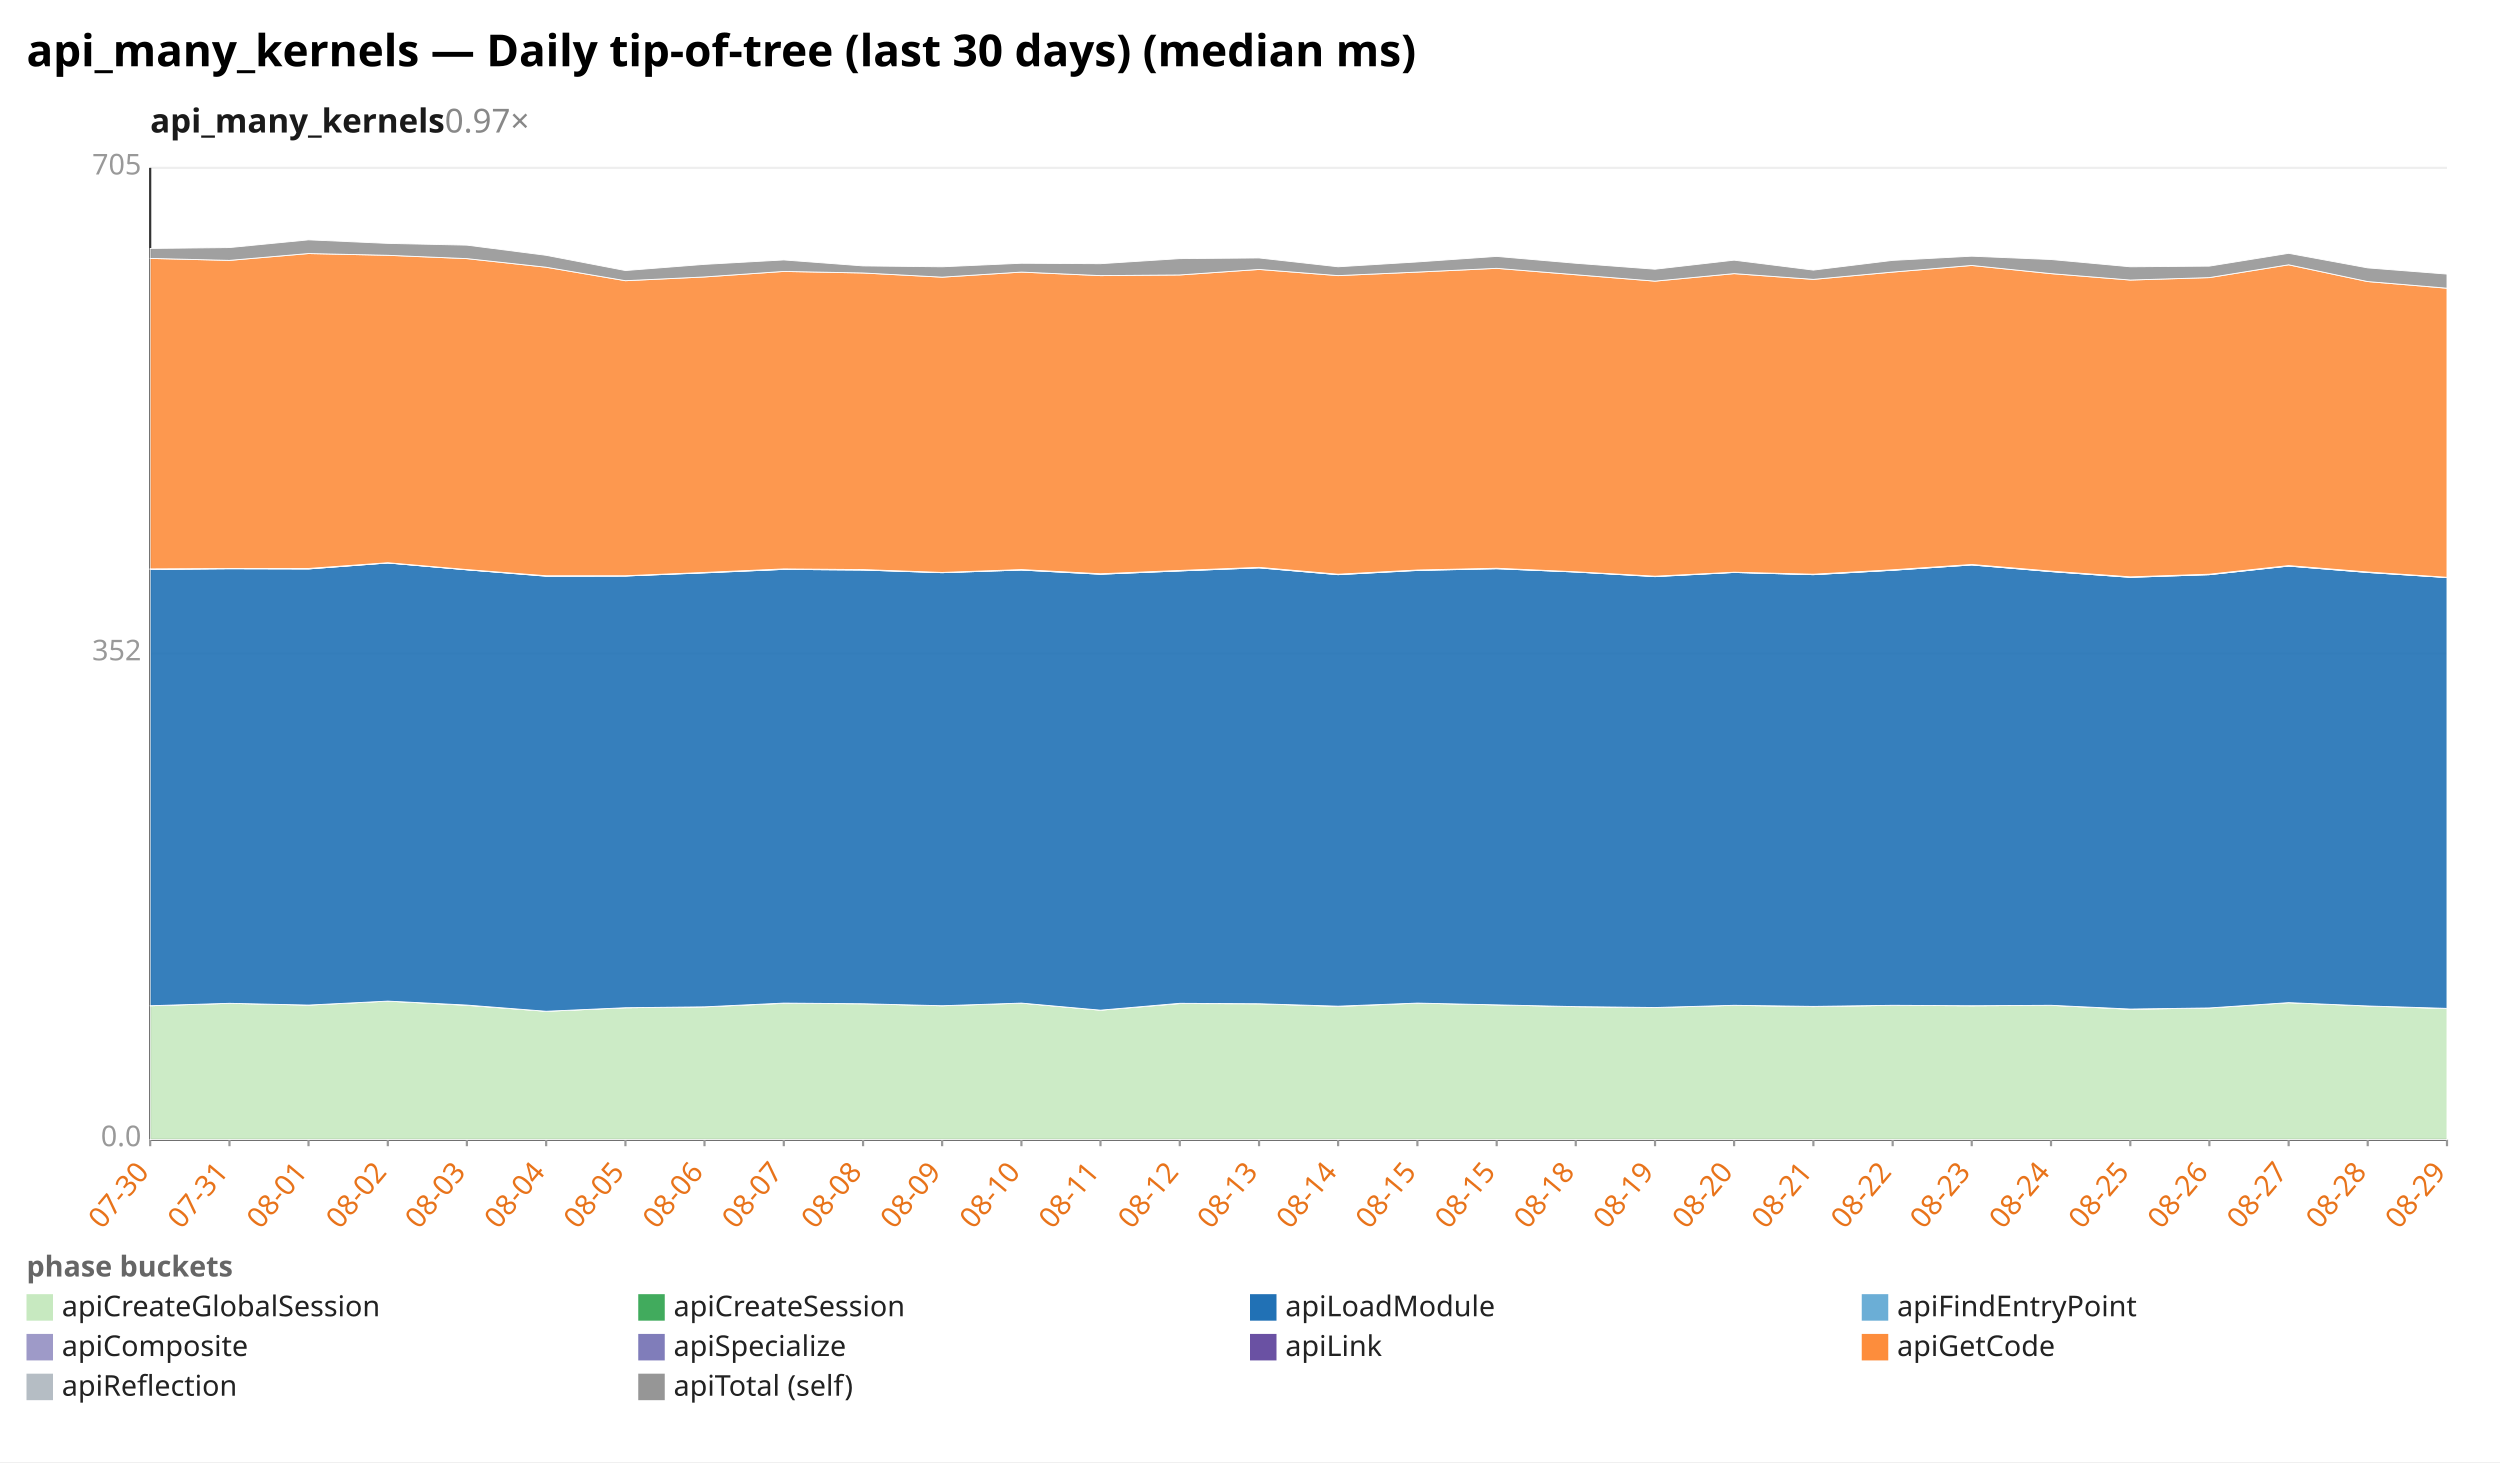
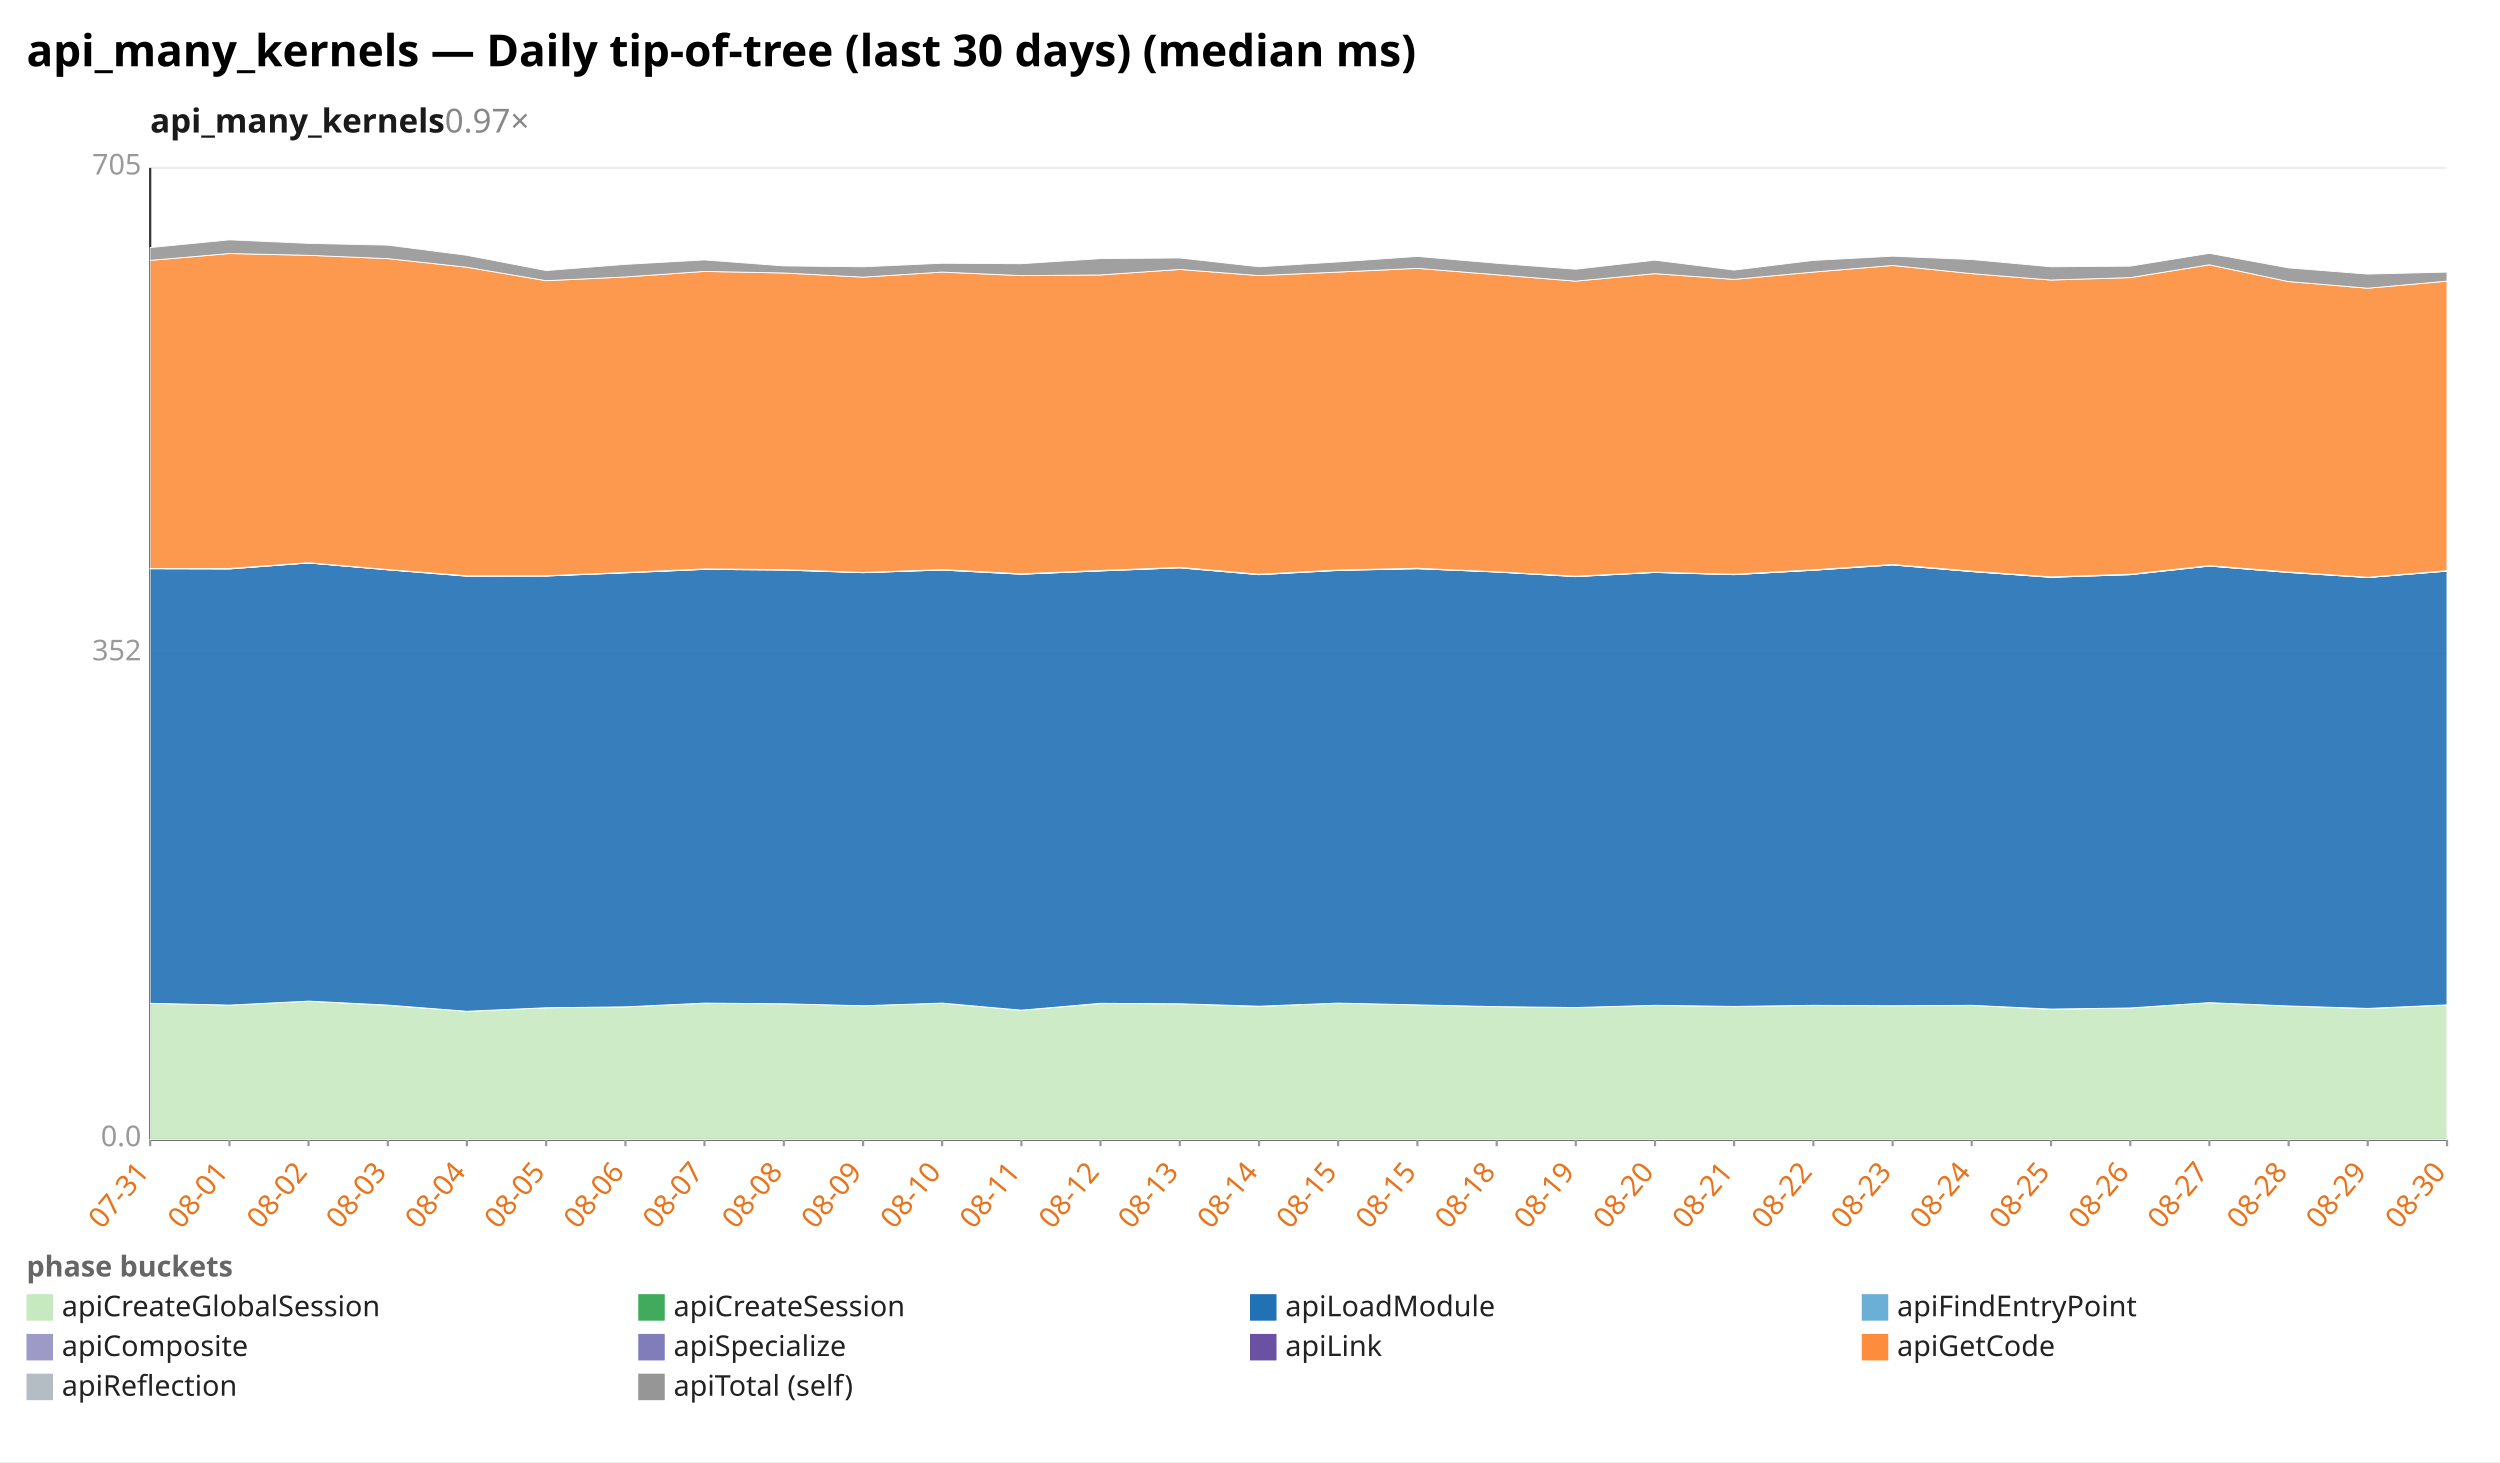
<svg xmlns="http://www.w3.org/2000/svg" width="1132" height="662" viewBox="0 0 1132 662" preserveAspectRatio="xMidYMid meet" font-family="sans-serif" font-size="13">
  <rect width="1132" height="662" fill="white" />
  <text x="12" y="30" font-size="20" font-weight="bold">api_many_kernels — Daily tip-of-tree (last 30 days) (median ms)</text>
  <text x="68" y="60" font-size="15" font-weight="600" fill="#1a1a1a">api_many_kernels<tspan fill="#888" font-weight="400" text-decoration="none">  0.97×</tspan>
  </text>
  <line x1="68.0" y1="516.0" x2="1108.0" y2="516.0" stroke="#eee" />
  <text x="64.0" y="519.0" text-anchor="end" fill="#999">0.0</text>
  <line x1="68.0" y1="296.0" x2="1108.0" y2="296.0" stroke="#eee" />
  <text x="64.0" y="299.0" text-anchor="end" fill="#999">352</text>
  <line x1="68.0" y1="76.0" x2="1108.0" y2="76.0" stroke="#eee" />
  <text x="64.0" y="79.0" text-anchor="end" fill="#999">705</text>
  <line x1="68.0" y1="76.0" x2="68.0" y2="516.0" stroke="#333" />
  <line x1="68.0" y1="516.0" x2="1108.0" y2="516.0" stroke="#333" />
  <line x1="68.0" y1="516.0" x2="68.0" y2="519.0" stroke="#999" />
-   <text x="68.0" y="531.0" text-anchor="end" fill="#e8731a" transform="rotate(-50 68.0 531.0)">07-30</text>
+   <text x="68.0" y="531.0" text-anchor="end" fill="#e8731a" transform="rotate(-50 68.0 531.0)">07-31</text>
  <line x1="103.9" y1="516.0" x2="103.9" y2="519.0" stroke="#999" />
-   <text x="103.9" y="531.0" text-anchor="end" fill="#e8731a" transform="rotate(-50 103.9 531.0)">07-31</text>
+   <text x="103.9" y="531.0" text-anchor="end" fill="#e8731a" transform="rotate(-50 103.9 531.0)">08-01</text>
  <line x1="139.7" y1="516.0" x2="139.7" y2="519.0" stroke="#999" />
-   <text x="139.7" y="531.0" text-anchor="end" fill="#e8731a" transform="rotate(-50 139.7 531.0)">08-01</text>
+   <text x="139.7" y="531.0" text-anchor="end" fill="#e8731a" transform="rotate(-50 139.7 531.0)">08-02</text>
  <line x1="175.6" y1="516.0" x2="175.6" y2="519.0" stroke="#999" />
-   <text x="175.6" y="531.0" text-anchor="end" fill="#e8731a" transform="rotate(-50 175.6 531.0)">08-02</text>
+   <text x="175.6" y="531.0" text-anchor="end" fill="#e8731a" transform="rotate(-50 175.6 531.0)">08-03</text>
  <line x1="211.4" y1="516.0" x2="211.4" y2="519.0" stroke="#999" />
-   <text x="211.4" y="531.0" text-anchor="end" fill="#e8731a" transform="rotate(-50 211.4 531.0)">08-03</text>
+   <text x="211.4" y="531.0" text-anchor="end" fill="#e8731a" transform="rotate(-50 211.4 531.0)">08-04</text>
  <line x1="247.3" y1="516.0" x2="247.3" y2="519.0" stroke="#999" />
-   <text x="247.3" y="531.0" text-anchor="end" fill="#e8731a" transform="rotate(-50 247.3 531.0)">08-04</text>
+   <text x="247.3" y="531.0" text-anchor="end" fill="#e8731a" transform="rotate(-50 247.3 531.0)">08-05</text>
  <line x1="283.2" y1="516.0" x2="283.2" y2="519.0" stroke="#999" />
-   <text x="283.2" y="531.0" text-anchor="end" fill="#e8731a" transform="rotate(-50 283.2 531.0)">08-05</text>
+   <text x="283.2" y="531.0" text-anchor="end" fill="#e8731a" transform="rotate(-50 283.2 531.0)">08-06</text>
  <line x1="319.0" y1="516.0" x2="319.0" y2="519.0" stroke="#999" />
-   <text x="319.0" y="531.0" text-anchor="end" fill="#e8731a" transform="rotate(-50 319.0 531.0)">08-06</text>
+   <text x="319.0" y="531.0" text-anchor="end" fill="#e8731a" transform="rotate(-50 319.0 531.0)">08-07</text>
  <line x1="354.9" y1="516.0" x2="354.9" y2="519.0" stroke="#999" />
-   <text x="354.9" y="531.0" text-anchor="end" fill="#e8731a" transform="rotate(-50 354.9 531.0)">08-07</text>
+   <text x="354.9" y="531.0" text-anchor="end" fill="#e8731a" transform="rotate(-50 354.9 531.0)">08-08</text>
  <line x1="390.8" y1="516.0" x2="390.8" y2="519.0" stroke="#999" />
-   <text x="390.8" y="531.0" text-anchor="end" fill="#e8731a" transform="rotate(-50 390.8 531.0)">08-08</text>
+   <text x="390.8" y="531.0" text-anchor="end" fill="#e8731a" transform="rotate(-50 390.8 531.0)">08-09</text>
  <line x1="426.6" y1="516.0" x2="426.6" y2="519.0" stroke="#999" />
-   <text x="426.6" y="531.0" text-anchor="end" fill="#e8731a" transform="rotate(-50 426.6 531.0)">08-09</text>
+   <text x="426.6" y="531.0" text-anchor="end" fill="#e8731a" transform="rotate(-50 426.6 531.0)">08-10</text>
  <line x1="462.5" y1="516.0" x2="462.5" y2="519.0" stroke="#999" />
-   <text x="462.5" y="531.0" text-anchor="end" fill="#e8731a" transform="rotate(-50 462.5 531.0)">08-10</text>
+   <text x="462.5" y="531.0" text-anchor="end" fill="#e8731a" transform="rotate(-50 462.5 531.0)">08-11</text>
  <line x1="498.3" y1="516.0" x2="498.3" y2="519.0" stroke="#999" />
-   <text x="498.3" y="531.0" text-anchor="end" fill="#e8731a" transform="rotate(-50 498.3 531.0)">08-11</text>
+   <text x="498.3" y="531.0" text-anchor="end" fill="#e8731a" transform="rotate(-50 498.3 531.0)">08-12</text>
  <line x1="534.2" y1="516.0" x2="534.2" y2="519.0" stroke="#999" />
-   <text x="534.2" y="531.0" text-anchor="end" fill="#e8731a" transform="rotate(-50 534.2 531.0)">08-12</text>
+   <text x="534.2" y="531.0" text-anchor="end" fill="#e8731a" transform="rotate(-50 534.2 531.0)">08-13</text>
  <line x1="570.1" y1="516.0" x2="570.1" y2="519.0" stroke="#999" />
-   <text x="570.1" y="531.0" text-anchor="end" fill="#e8731a" transform="rotate(-50 570.1 531.0)">08-13</text>
+   <text x="570.1" y="531.0" text-anchor="end" fill="#e8731a" transform="rotate(-50 570.1 531.0)">08-14</text>
  <line x1="605.9" y1="516.0" x2="605.9" y2="519.0" stroke="#999" />
-   <text x="605.9" y="531.0" text-anchor="end" fill="#e8731a" transform="rotate(-50 605.9 531.0)">08-14</text>
+   <text x="605.9" y="531.0" text-anchor="end" fill="#e8731a" transform="rotate(-50 605.9 531.0)">08-15</text>
  <line x1="641.8" y1="516.0" x2="641.8" y2="519.0" stroke="#999" />
  <text x="641.8" y="531.0" text-anchor="end" fill="#e8731a" transform="rotate(-50 641.8 531.0)">08-15</text>
  <line x1="677.7" y1="516.0" x2="677.7" y2="519.0" stroke="#999" />
-   <text x="677.7" y="531.0" text-anchor="end" fill="#e8731a" transform="rotate(-50 677.7 531.0)">08-15</text>
+   <text x="677.7" y="531.0" text-anchor="end" fill="#e8731a" transform="rotate(-50 677.7 531.0)">08-18</text>
  <line x1="713.5" y1="516.0" x2="713.5" y2="519.0" stroke="#999" />
-   <text x="713.5" y="531.0" text-anchor="end" fill="#e8731a" transform="rotate(-50 713.5 531.0)">08-18</text>
+   <text x="713.5" y="531.0" text-anchor="end" fill="#e8731a" transform="rotate(-50 713.5 531.0)">08-19</text>
  <line x1="749.4" y1="516.0" x2="749.4" y2="519.0" stroke="#999" />
-   <text x="749.4" y="531.0" text-anchor="end" fill="#e8731a" transform="rotate(-50 749.4 531.0)">08-19</text>
+   <text x="749.4" y="531.0" text-anchor="end" fill="#e8731a" transform="rotate(-50 749.4 531.0)">08-20</text>
  <line x1="785.2" y1="516.0" x2="785.2" y2="519.0" stroke="#999" />
-   <text x="785.2" y="531.0" text-anchor="end" fill="#e8731a" transform="rotate(-50 785.2 531.0)">08-20</text>
+   <text x="785.2" y="531.0" text-anchor="end" fill="#e8731a" transform="rotate(-50 785.2 531.0)">08-21</text>
  <line x1="821.1" y1="516.0" x2="821.1" y2="519.0" stroke="#999" />
-   <text x="821.1" y="531.0" text-anchor="end" fill="#e8731a" transform="rotate(-50 821.1 531.0)">08-21</text>
+   <text x="821.1" y="531.0" text-anchor="end" fill="#e8731a" transform="rotate(-50 821.1 531.0)">08-22</text>
  <line x1="857.0" y1="516.0" x2="857.0" y2="519.0" stroke="#999" />
-   <text x="857.0" y="531.0" text-anchor="end" fill="#e8731a" transform="rotate(-50 857.0 531.0)">08-22</text>
+   <text x="857.0" y="531.0" text-anchor="end" fill="#e8731a" transform="rotate(-50 857.0 531.0)">08-23</text>
  <line x1="892.8" y1="516.0" x2="892.8" y2="519.0" stroke="#999" />
-   <text x="892.8" y="531.0" text-anchor="end" fill="#e8731a" transform="rotate(-50 892.8 531.0)">08-23</text>
+   <text x="892.8" y="531.0" text-anchor="end" fill="#e8731a" transform="rotate(-50 892.8 531.0)">08-24</text>
  <line x1="928.7" y1="516.0" x2="928.7" y2="519.0" stroke="#999" />
-   <text x="928.7" y="531.0" text-anchor="end" fill="#e8731a" transform="rotate(-50 928.7 531.0)">08-24</text>
+   <text x="928.7" y="531.0" text-anchor="end" fill="#e8731a" transform="rotate(-50 928.7 531.0)">08-25</text>
  <line x1="964.6" y1="516.0" x2="964.6" y2="519.0" stroke="#999" />
-   <text x="964.6" y="531.0" text-anchor="end" fill="#e8731a" transform="rotate(-50 964.6 531.0)">08-25</text>
+   <text x="964.6" y="531.0" text-anchor="end" fill="#e8731a" transform="rotate(-50 964.6 531.0)">08-26</text>
  <line x1="1000.4" y1="516.0" x2="1000.4" y2="519.0" stroke="#999" />
-   <text x="1000.4" y="531.0" text-anchor="end" fill="#e8731a" transform="rotate(-50 1000.4 531.0)">08-26</text>
+   <text x="1000.4" y="531.0" text-anchor="end" fill="#e8731a" transform="rotate(-50 1000.4 531.0)">08-27</text>
  <line x1="1036.3" y1="516.0" x2="1036.3" y2="519.0" stroke="#999" />
-   <text x="1036.3" y="531.0" text-anchor="end" fill="#e8731a" transform="rotate(-50 1036.3 531.0)">08-27</text>
+   <text x="1036.3" y="531.0" text-anchor="end" fill="#e8731a" transform="rotate(-50 1036.3 531.0)">08-28</text>
  <line x1="1072.1" y1="516.0" x2="1072.1" y2="519.0" stroke="#999" />
-   <text x="1072.1" y="531.0" text-anchor="end" fill="#e8731a" transform="rotate(-50 1072.1 531.0)">08-28</text>
+   <text x="1072.1" y="531.0" text-anchor="end" fill="#e8731a" transform="rotate(-50 1072.1 531.0)">08-29</text>
  <line x1="1108.0" y1="516.0" x2="1108.0" y2="519.0" stroke="#999" />
-   <text x="1108.0" y="531.0" text-anchor="end" fill="#e8731a" transform="rotate(-50 1108.0 531.0)">08-29</text>
-   <polygon points="68.0,455.4 103.9,454.3 139.7,455.1 175.6,453.3 211.4,455.2 247.3,457.9 283.2,456.3 319.0,455.9 354.9,454.3 390.8,454.5 426.6,455.4 462.5,454.2 498.3,457.4 534.2,454.4 570.1,454.5 605.9,455.7 641.8,454.2 677.7,455.0 713.5,455.8 749.4,456.2 785.2,455.2 821.1,455.8 857.0,455.2 892.8,455.4 928.7,455.2 964.6,457.0 1000.4,456.4 1036.3,454.0 1072.1,455.5 1108.0,456.7 1108.0,516.0 1072.1,516.0 1036.3,516.0 1000.4,516.0 964.6,516.0 928.7,516.0 892.8,516.0 857.0,516.0 821.1,516.0 785.2,516.0 749.4,516.0 713.5,516.0 677.7,516.0 641.8,516.0 605.9,516.0 570.1,516.0 534.2,516.0 498.3,516.0 462.5,516.0 426.6,516.0 390.8,516.0 354.9,516.0 319.0,516.0 283.2,516.0 247.3,516.0 211.4,516.0 175.6,516.0 139.7,516.0 103.9,516.0 68.0,516.0" fill="#c7e9c0" fill-opacity="0.9" stroke="#fff" stroke-width="0.4" />
-   <polygon points="68.0,455.4 103.9,454.3 139.7,455.1 175.6,453.3 211.4,455.1 247.3,457.9 283.2,456.3 319.0,455.9 354.9,454.2 390.8,454.5 426.6,455.4 462.5,454.2 498.3,457.4 534.2,454.3 570.1,454.5 605.9,455.6 641.8,454.2 677.7,455.0 713.5,455.8 749.4,456.2 785.2,455.2 821.1,455.7 857.0,455.2 892.8,455.4 928.7,455.2 964.6,456.9 1000.4,456.4 1036.3,454.0 1072.1,455.5 1108.0,456.6 1108.0,456.7 1072.1,455.5 1036.3,454.0 1000.4,456.4 964.6,457.0 928.7,455.2 892.8,455.4 857.0,455.2 821.1,455.8 785.2,455.2 749.4,456.2 713.5,455.8 677.7,455.0 641.8,454.2 605.9,455.7 570.1,454.5 534.2,454.4 498.3,457.4 462.5,454.2 426.6,455.4 390.8,454.5 354.9,454.3 319.0,455.9 283.2,456.3 247.3,457.9 211.4,455.2 175.6,453.3 139.7,455.1 103.9,454.3 68.0,455.4" fill="#41ab5d" fill-opacity="0.9" stroke="#fff" stroke-width="0.4" />
-   <polygon points="68.0,257.8 103.9,257.5 139.7,257.6 175.6,254.9 211.4,258.0 247.3,260.9 283.2,260.8 319.0,259.4 354.9,257.8 390.8,258.1 426.6,259.3 462.5,258.1 498.3,260.0 534.2,258.5 570.1,257.1 605.9,260.2 641.8,258.3 677.7,257.5 713.5,259.0 749.4,261.1 785.2,259.2 821.1,260.2 857.0,258.2 892.8,255.8 928.7,258.8 964.6,261.4 1000.4,260.2 1036.3,256.3 1072.1,259.2 1108.0,261.5 1108.0,456.6 1072.1,455.5 1036.3,454.0 1000.4,456.4 964.6,456.9 928.7,455.2 892.8,455.4 857.0,455.2 821.1,455.7 785.2,455.2 749.4,456.2 713.5,455.8 677.7,455.0 641.8,454.2 605.9,455.6 570.1,454.5 534.2,454.3 498.3,457.4 462.5,454.2 426.6,455.4 390.8,454.5 354.9,454.2 319.0,455.9 283.2,456.3 247.3,457.9 211.4,455.1 175.6,453.3 139.7,455.1 103.9,454.3 68.0,455.4" fill="#2171b5" fill-opacity="0.9" stroke="#fff" stroke-width="0.4" />
-   <polygon points="68.0,257.8 103.9,257.5 139.7,257.6 175.6,254.9 211.4,258.0 247.3,260.8 283.2,260.8 319.0,259.3 354.9,257.8 390.8,258.1 426.6,259.3 462.5,258.1 498.3,260.0 534.2,258.5 570.1,257.1 605.9,260.2 641.8,258.2 677.7,257.5 713.5,259.0 749.4,261.0 785.2,259.2 821.1,260.2 857.0,258.2 892.8,255.8 928.7,258.8 964.6,261.4 1000.4,260.2 1036.3,256.3 1072.1,259.2 1108.0,261.5 1108.0,261.5 1072.1,259.2 1036.3,256.3 1000.4,260.2 964.6,261.4 928.7,258.8 892.8,255.8 857.0,258.2 821.1,260.2 785.2,259.2 749.4,261.1 713.5,259.0 677.7,257.5 641.8,258.3 605.9,260.2 570.1,257.1 534.2,258.5 498.3,260.0 462.5,258.1 426.6,259.3 390.8,258.1 354.9,257.8 319.0,259.4 283.2,260.8 247.3,260.9 211.4,258.0 175.6,254.9 139.7,257.6 103.9,257.5 68.0,257.8" fill="#6baed6" fill-opacity="0.9" stroke="#fff" stroke-width="0.4" />
-   <polygon points="68.0,257.7 103.9,257.4 139.7,257.4 175.6,254.8 211.4,257.9 247.3,260.7 283.2,260.7 319.0,259.2 354.9,257.7 390.8,257.9 426.6,259.2 462.5,257.9 498.3,259.8 534.2,258.4 570.1,256.9 605.9,260.0 641.8,258.1 677.7,257.3 713.5,258.9 749.4,260.9 785.2,259.1 821.1,260.1 857.0,258.1 892.8,255.6 928.7,258.7 964.6,261.2 1000.4,260.0 1036.3,256.2 1072.1,259.0 1108.0,261.4 1108.0,261.5 1072.1,259.2 1036.3,256.3 1000.4,260.2 964.6,261.4 928.7,258.8 892.8,255.8 857.0,258.2 821.1,260.2 785.2,259.2 749.4,261.0 713.5,259.0 677.7,257.5 641.8,258.2 605.9,260.2 570.1,257.1 534.2,258.5 498.3,260.0 462.5,258.1 426.6,259.3 390.8,258.1 354.9,257.8 319.0,259.3 283.2,260.8 247.3,260.8 211.4,258.0 175.6,254.9 139.7,257.6 103.9,257.5 68.0,257.8" fill="#9e9ac8" fill-opacity="0.9" stroke="#fff" stroke-width="0.4" />
-   <polygon points="68.0,257.6 103.9,257.4 139.7,257.4 175.6,254.8 211.4,257.9 247.3,260.7 283.2,260.7 319.0,259.2 354.9,257.6 390.8,257.9 426.6,259.2 462.5,257.9 498.3,259.8 534.2,258.3 570.1,256.9 605.9,260.0 641.8,258.1 677.7,257.3 713.5,258.9 749.4,260.9 785.2,259.1 821.1,260.0 857.0,258.0 892.8,255.6 928.7,258.6 964.6,261.2 1000.4,260.0 1036.3,256.1 1072.1,259.0 1108.0,261.4 1108.0,261.4 1072.1,259.0 1036.3,256.2 1000.4,260.0 964.6,261.2 928.7,258.7 892.8,255.6 857.0,258.1 821.1,260.1 785.2,259.1 749.4,260.9 713.5,258.9 677.7,257.3 641.8,258.1 605.9,260.0 570.1,256.9 534.2,258.4 498.3,259.8 462.5,257.9 426.6,259.2 390.8,257.9 354.9,257.7 319.0,259.2 283.2,260.7 247.3,260.7 211.4,257.9 175.6,254.8 139.7,257.4 103.9,257.4 68.0,257.7" fill="#6a51a3" fill-opacity="0.9" stroke="#fff" stroke-width="0.4" />
-   <polygon points="68.0,117.0 103.9,117.9 139.7,114.8 175.6,115.6 211.4,117.1 247.3,121.0 283.2,127.1 319.0,125.4 354.9,122.9 390.8,123.6 426.6,125.5 462.5,123.2 498.3,124.8 534.2,124.5 570.1,122.0 605.9,124.8 641.8,123.2 677.7,121.5 713.5,124.4 749.4,127.3 785.2,123.9 821.1,126.5 857.0,123.2 892.8,120.2 928.7,123.9 964.6,126.8 1000.4,125.7 1036.3,119.9 1072.1,127.5 1108.0,130.5 1108.0,261.4 1072.1,259.0 1036.3,256.1 1000.4,260.0 964.6,261.2 928.7,258.6 892.8,255.6 857.0,258.0 821.1,260.0 785.2,259.1 749.4,260.9 713.5,258.9 677.7,257.3 641.8,258.1 605.9,260.0 570.1,256.9 534.2,258.3 498.3,259.8 462.5,257.9 426.6,259.2 390.8,257.9 354.9,257.6 319.0,259.2 283.2,260.7 247.3,260.7 211.4,257.9 175.6,254.8 139.7,257.4 103.9,257.4 68.0,257.6" fill="#fd8d3c" fill-opacity="0.9" stroke="#fff" stroke-width="0.4" />
-   <polygon points="68.0,112.5 103.9,112.1 139.7,108.6 175.6,110.2 211.4,111.0 247.3,115.6 283.2,122.5 319.0,119.7 354.9,117.7 390.8,120.4 426.6,120.8 462.5,119.2 498.3,119.4 534.2,117.1 570.1,116.8 605.9,120.8 641.8,118.6 677.7,116.1 713.5,119.2 749.4,121.9 785.2,117.8 821.1,122.3 857.0,117.9 892.8,116.0 928.7,117.5 964.6,120.8 1000.4,120.5 1036.3,114.7 1072.1,121.3 1108.0,124.1 1108.0,130.5 1072.1,127.5 1036.3,119.9 1000.4,125.7 964.6,126.8 928.7,123.9 892.8,120.2 857.0,123.2 821.1,126.5 785.2,123.9 749.4,127.3 713.5,124.4 677.7,121.5 641.8,123.2 605.9,124.8 570.1,122.0 534.2,124.5 498.3,124.8 462.5,123.2 426.6,125.5 390.8,123.6 354.9,122.9 319.0,125.4 283.2,127.1 247.3,121.0 211.4,117.1 175.6,115.6 139.7,114.8 103.9,117.9 68.0,117.0" fill="#969696" fill-opacity="0.9" stroke="#fff" stroke-width="0.4" />
+   <text x="1108.0" y="531.0" text-anchor="end" fill="#e8731a" transform="rotate(-50 1108.0 531.0)">08-30</text>
+   <polygon points="68.0,454.3 103.9,455.1 139.7,453.3 175.6,455.2 211.4,457.9 247.3,456.3 283.2,455.9 319.0,454.3 354.9,454.5 390.8,455.4 426.6,454.2 462.5,457.4 498.3,454.4 534.2,454.5 570.1,455.7 605.9,454.2 641.8,455.0 677.7,455.8 713.5,456.2 749.4,455.2 785.2,455.8 821.1,455.2 857.0,455.4 892.8,455.2 928.7,457.0 964.6,456.4 1000.4,454.0 1036.3,455.5 1072.1,456.7 1108.0,455.0 1108.0,516.0 1072.1,516.0 1036.3,516.0 1000.4,516.0 964.6,516.0 928.7,516.0 892.8,516.0 857.0,516.0 821.1,516.0 785.2,516.0 749.4,516.0 713.5,516.0 677.7,516.0 641.8,516.0 605.9,516.0 570.1,516.0 534.2,516.0 498.3,516.0 462.5,516.0 426.6,516.0 390.8,516.0 354.9,516.0 319.0,516.0 283.2,516.0 247.3,516.0 211.4,516.0 175.6,516.0 139.7,516.0 103.9,516.0 68.0,516.0" fill="#c7e9c0" fill-opacity="0.9" stroke="#fff" stroke-width="0.4" />
+   <polygon points="68.0,454.3 103.9,455.1 139.7,453.3 175.6,455.1 211.4,457.9 247.3,456.3 283.2,455.9 319.0,454.2 354.9,454.5 390.8,455.4 426.6,454.2 462.5,457.4 498.3,454.3 534.2,454.5 570.1,455.6 605.9,454.2 641.8,455.0 677.7,455.8 713.5,456.2 749.4,455.2 785.2,455.7 821.1,455.2 857.0,455.4 892.8,455.2 928.7,456.9 964.6,456.4 1000.4,454.0 1036.3,455.5 1072.1,456.6 1108.0,455.0 1108.0,455.0 1072.1,456.7 1036.3,455.5 1000.4,454.0 964.6,456.4 928.7,457.0 892.8,455.2 857.0,455.4 821.1,455.2 785.2,455.8 749.4,455.2 713.5,456.2 677.7,455.8 641.8,455.0 605.9,454.2 570.1,455.7 534.2,454.5 498.3,454.4 462.5,457.4 426.6,454.2 390.8,455.4 354.9,454.5 319.0,454.3 283.2,455.9 247.3,456.3 211.4,457.9 175.6,455.2 139.7,453.3 103.9,455.1 68.0,454.3" fill="#41ab5d" fill-opacity="0.9" stroke="#fff" stroke-width="0.4" />
+   <polygon points="68.0,257.5 103.9,257.6 139.7,254.9 175.6,258.0 211.4,260.9 247.3,260.8 283.2,259.4 319.0,257.8 354.9,258.1 390.8,259.3 426.6,258.1 462.5,260.0 498.3,258.5 534.2,257.1 570.1,260.2 605.9,258.3 641.8,257.5 677.7,259.0 713.5,261.1 749.4,259.2 785.2,260.2 821.1,258.2 857.0,255.8 892.8,258.8 928.7,261.4 964.6,260.2 1000.4,256.3 1036.3,259.2 1072.1,261.5 1108.0,258.6 1108.0,455.0 1072.1,456.6 1036.3,455.5 1000.4,454.0 964.6,456.4 928.7,456.9 892.8,455.2 857.0,455.4 821.1,455.2 785.2,455.7 749.4,455.2 713.5,456.2 677.7,455.8 641.8,455.0 605.9,454.2 570.1,455.6 534.2,454.5 498.3,454.3 462.5,457.4 426.6,454.2 390.8,455.4 354.9,454.5 319.0,454.2 283.2,455.9 247.3,456.3 211.4,457.9 175.6,455.1 139.7,453.3 103.9,455.1 68.0,454.3" fill="#2171b5" fill-opacity="0.9" stroke="#fff" stroke-width="0.4" />
+   <polygon points="68.0,257.5 103.9,257.6 139.7,254.9 175.6,258.0 211.4,260.8 247.3,260.8 283.2,259.3 319.0,257.8 354.9,258.1 390.8,259.3 426.6,258.1 462.5,260.0 498.3,258.5 534.2,257.1 570.1,260.2 605.9,258.2 641.8,257.5 677.7,259.0 713.5,261.0 749.4,259.2 785.2,260.2 821.1,258.2 857.0,255.8 892.8,258.8 928.7,261.4 964.6,260.2 1000.4,256.3 1036.3,259.2 1072.1,261.5 1108.0,258.6 1108.0,258.6 1072.1,261.5 1036.3,259.2 1000.4,256.3 964.6,260.2 928.7,261.4 892.8,258.8 857.0,255.8 821.1,258.2 785.2,260.2 749.4,259.2 713.5,261.1 677.7,259.0 641.8,257.5 605.9,258.3 570.1,260.2 534.2,257.1 498.3,258.5 462.5,260.0 426.6,258.1 390.8,259.3 354.9,258.1 319.0,257.8 283.2,259.4 247.3,260.8 211.4,260.9 175.6,258.0 139.7,254.9 103.9,257.6 68.0,257.5" fill="#6baed6" fill-opacity="0.9" stroke="#fff" stroke-width="0.4" />
+   <polygon points="68.0,257.4 103.9,257.4 139.7,254.8 175.6,257.9 211.4,260.7 247.3,260.7 283.2,259.2 319.0,257.7 354.9,257.9 390.8,259.2 426.6,257.9 462.5,259.8 498.3,258.4 534.2,256.9 570.1,260.0 605.9,258.1 641.8,257.3 677.7,258.9 713.5,260.9 749.4,259.1 785.2,260.1 821.1,258.1 857.0,255.6 892.8,258.7 928.7,261.2 964.6,260.0 1000.4,256.2 1036.3,259.0 1072.1,261.4 1108.0,258.4 1108.0,258.6 1072.1,261.5 1036.3,259.2 1000.4,256.3 964.6,260.2 928.7,261.4 892.8,258.8 857.0,255.8 821.1,258.2 785.2,260.2 749.4,259.2 713.5,261.0 677.7,259.0 641.8,257.5 605.9,258.2 570.1,260.2 534.2,257.1 498.3,258.5 462.5,260.0 426.6,258.1 390.8,259.3 354.9,258.1 319.0,257.8 283.2,259.3 247.3,260.8 211.4,260.8 175.6,258.0 139.7,254.9 103.9,257.6 68.0,257.5" fill="#9e9ac8" fill-opacity="0.9" stroke="#fff" stroke-width="0.4" />
+   <polygon points="68.0,257.4 103.9,257.4 139.7,254.8 175.6,257.9 211.4,260.7 247.3,260.7 283.2,259.2 319.0,257.6 354.9,257.9 390.8,259.2 426.6,257.9 462.5,259.8 498.3,258.3 534.2,256.9 570.1,260.0 605.9,258.1 641.8,257.3 677.7,258.9 713.5,260.9 749.4,259.1 785.2,260.0 821.1,258.0 857.0,255.6 892.8,258.6 928.7,261.2 964.6,260.0 1000.4,256.1 1036.3,259.0 1072.1,261.4 1108.0,258.4 1108.0,258.4 1072.1,261.4 1036.3,259.0 1000.4,256.2 964.6,260.0 928.7,261.2 892.8,258.7 857.0,255.6 821.1,258.1 785.2,260.1 749.4,259.1 713.5,260.9 677.7,258.9 641.8,257.3 605.9,258.1 570.1,260.0 534.2,256.9 498.3,258.4 462.5,259.8 426.6,257.9 390.8,259.2 354.9,257.9 319.0,257.7 283.2,259.2 247.3,260.7 211.4,260.7 175.6,257.9 139.7,254.8 103.9,257.4 68.0,257.4" fill="#6a51a3" fill-opacity="0.9" stroke="#fff" stroke-width="0.4" />
+   <polygon points="68.0,117.9 103.9,114.8 139.7,115.6 175.6,117.1 211.4,121.0 247.3,127.1 283.2,125.4 319.0,122.9 354.9,123.6 390.8,125.5 426.6,123.2 462.5,124.8 498.3,124.5 534.2,122.0 570.1,124.8 605.9,123.2 641.8,121.5 677.7,124.4 713.5,127.3 749.4,123.9 785.2,126.5 821.1,123.2 857.0,120.2 892.8,123.9 928.7,126.8 964.6,125.7 1000.4,119.9 1036.3,127.5 1072.1,130.5 1108.0,127.3 1108.0,258.4 1072.1,261.4 1036.3,259.0 1000.4,256.1 964.6,260.0 928.7,261.2 892.8,258.6 857.0,255.6 821.1,258.0 785.2,260.0 749.4,259.1 713.5,260.9 677.7,258.9 641.8,257.3 605.9,258.1 570.1,260.0 534.2,256.9 498.3,258.3 462.5,259.8 426.6,257.9 390.8,259.2 354.9,257.9 319.0,257.6 283.2,259.2 247.3,260.7 211.4,260.7 175.6,257.9 139.7,254.8 103.9,257.4 68.0,257.4" fill="#fd8d3c" fill-opacity="0.9" stroke="#fff" stroke-width="0.4" />
+   <polygon points="68.0,112.1 103.9,108.6 139.7,110.2 175.6,111.0 211.4,115.6 247.3,122.5 283.2,119.7 319.0,117.7 354.9,120.4 390.8,120.8 426.6,119.2 462.5,119.4 498.3,117.1 534.2,116.8 570.1,120.8 605.9,118.6 641.8,116.1 677.7,119.2 713.5,121.9 749.4,117.8 785.2,122.3 821.1,117.9 857.0,116.0 892.8,117.5 928.7,120.8 964.6,120.5 1000.4,114.7 1036.3,121.3 1072.1,124.1 1108.0,123.2 1108.0,127.3 1072.1,130.5 1036.3,127.5 1000.4,119.9 964.6,125.7 928.7,126.8 892.8,123.9 857.0,120.2 821.1,123.2 785.2,126.5 749.4,123.9 713.5,127.3 677.7,124.4 641.8,121.5 605.9,123.2 570.1,124.8 534.2,122.0 498.3,124.5 462.5,124.8 426.6,123.2 390.8,125.5 354.9,123.6 319.0,122.9 283.2,125.4 247.3,127.1 211.4,121.0 175.6,117.1 139.7,115.6 103.9,114.8 68.0,117.9" fill="#969696" fill-opacity="0.9" stroke="#fff" stroke-width="0.4" />
  <text x="12" y="578" fill="#666" font-weight="600">phase buckets</text>
  <rect x="12" y="586" width="12" height="12" fill="#c7e9c0" />
  <text x="28" y="596" fill="#222">apiCreateGlobalSession</text>
  <rect x="289" y="586" width="12" height="12" fill="#41ab5d" />
  <text x="305" y="596" fill="#222">apiCreateSession</text>
  <rect x="566" y="586" width="12" height="12" fill="#2171b5" />
  <text x="582" y="596" fill="#222">apiLoadModule</text>
  <rect x="843" y="586" width="12" height="12" fill="#6baed6" />
  <text x="859" y="596" fill="#222">apiFindEntryPoint</text>
  <rect x="12" y="604" width="12" height="12" fill="#9e9ac8" />
  <text x="28" y="614" fill="#222">apiComposite</text>
  <rect x="289" y="604" width="12" height="12" fill="#807dba" />
  <text x="305" y="614" fill="#222">apiSpecialize</text>
  <rect x="566" y="604" width="12" height="12" fill="#6a51a3" />
  <text x="582" y="614" fill="#222">apiLink</text>
  <rect x="843" y="604" width="12" height="12" fill="#fd8d3c" />
  <text x="859" y="614" fill="#222">apiGetCode</text>
  <rect x="12" y="622" width="12" height="12" fill="#b5bdc4" />
  <text x="28" y="632" fill="#222">apiReflection</text>
  <rect x="289" y="622" width="12" height="12" fill="#969696" />
  <text x="305" y="632" fill="#222">apiTotal (self)</text>
</svg>
